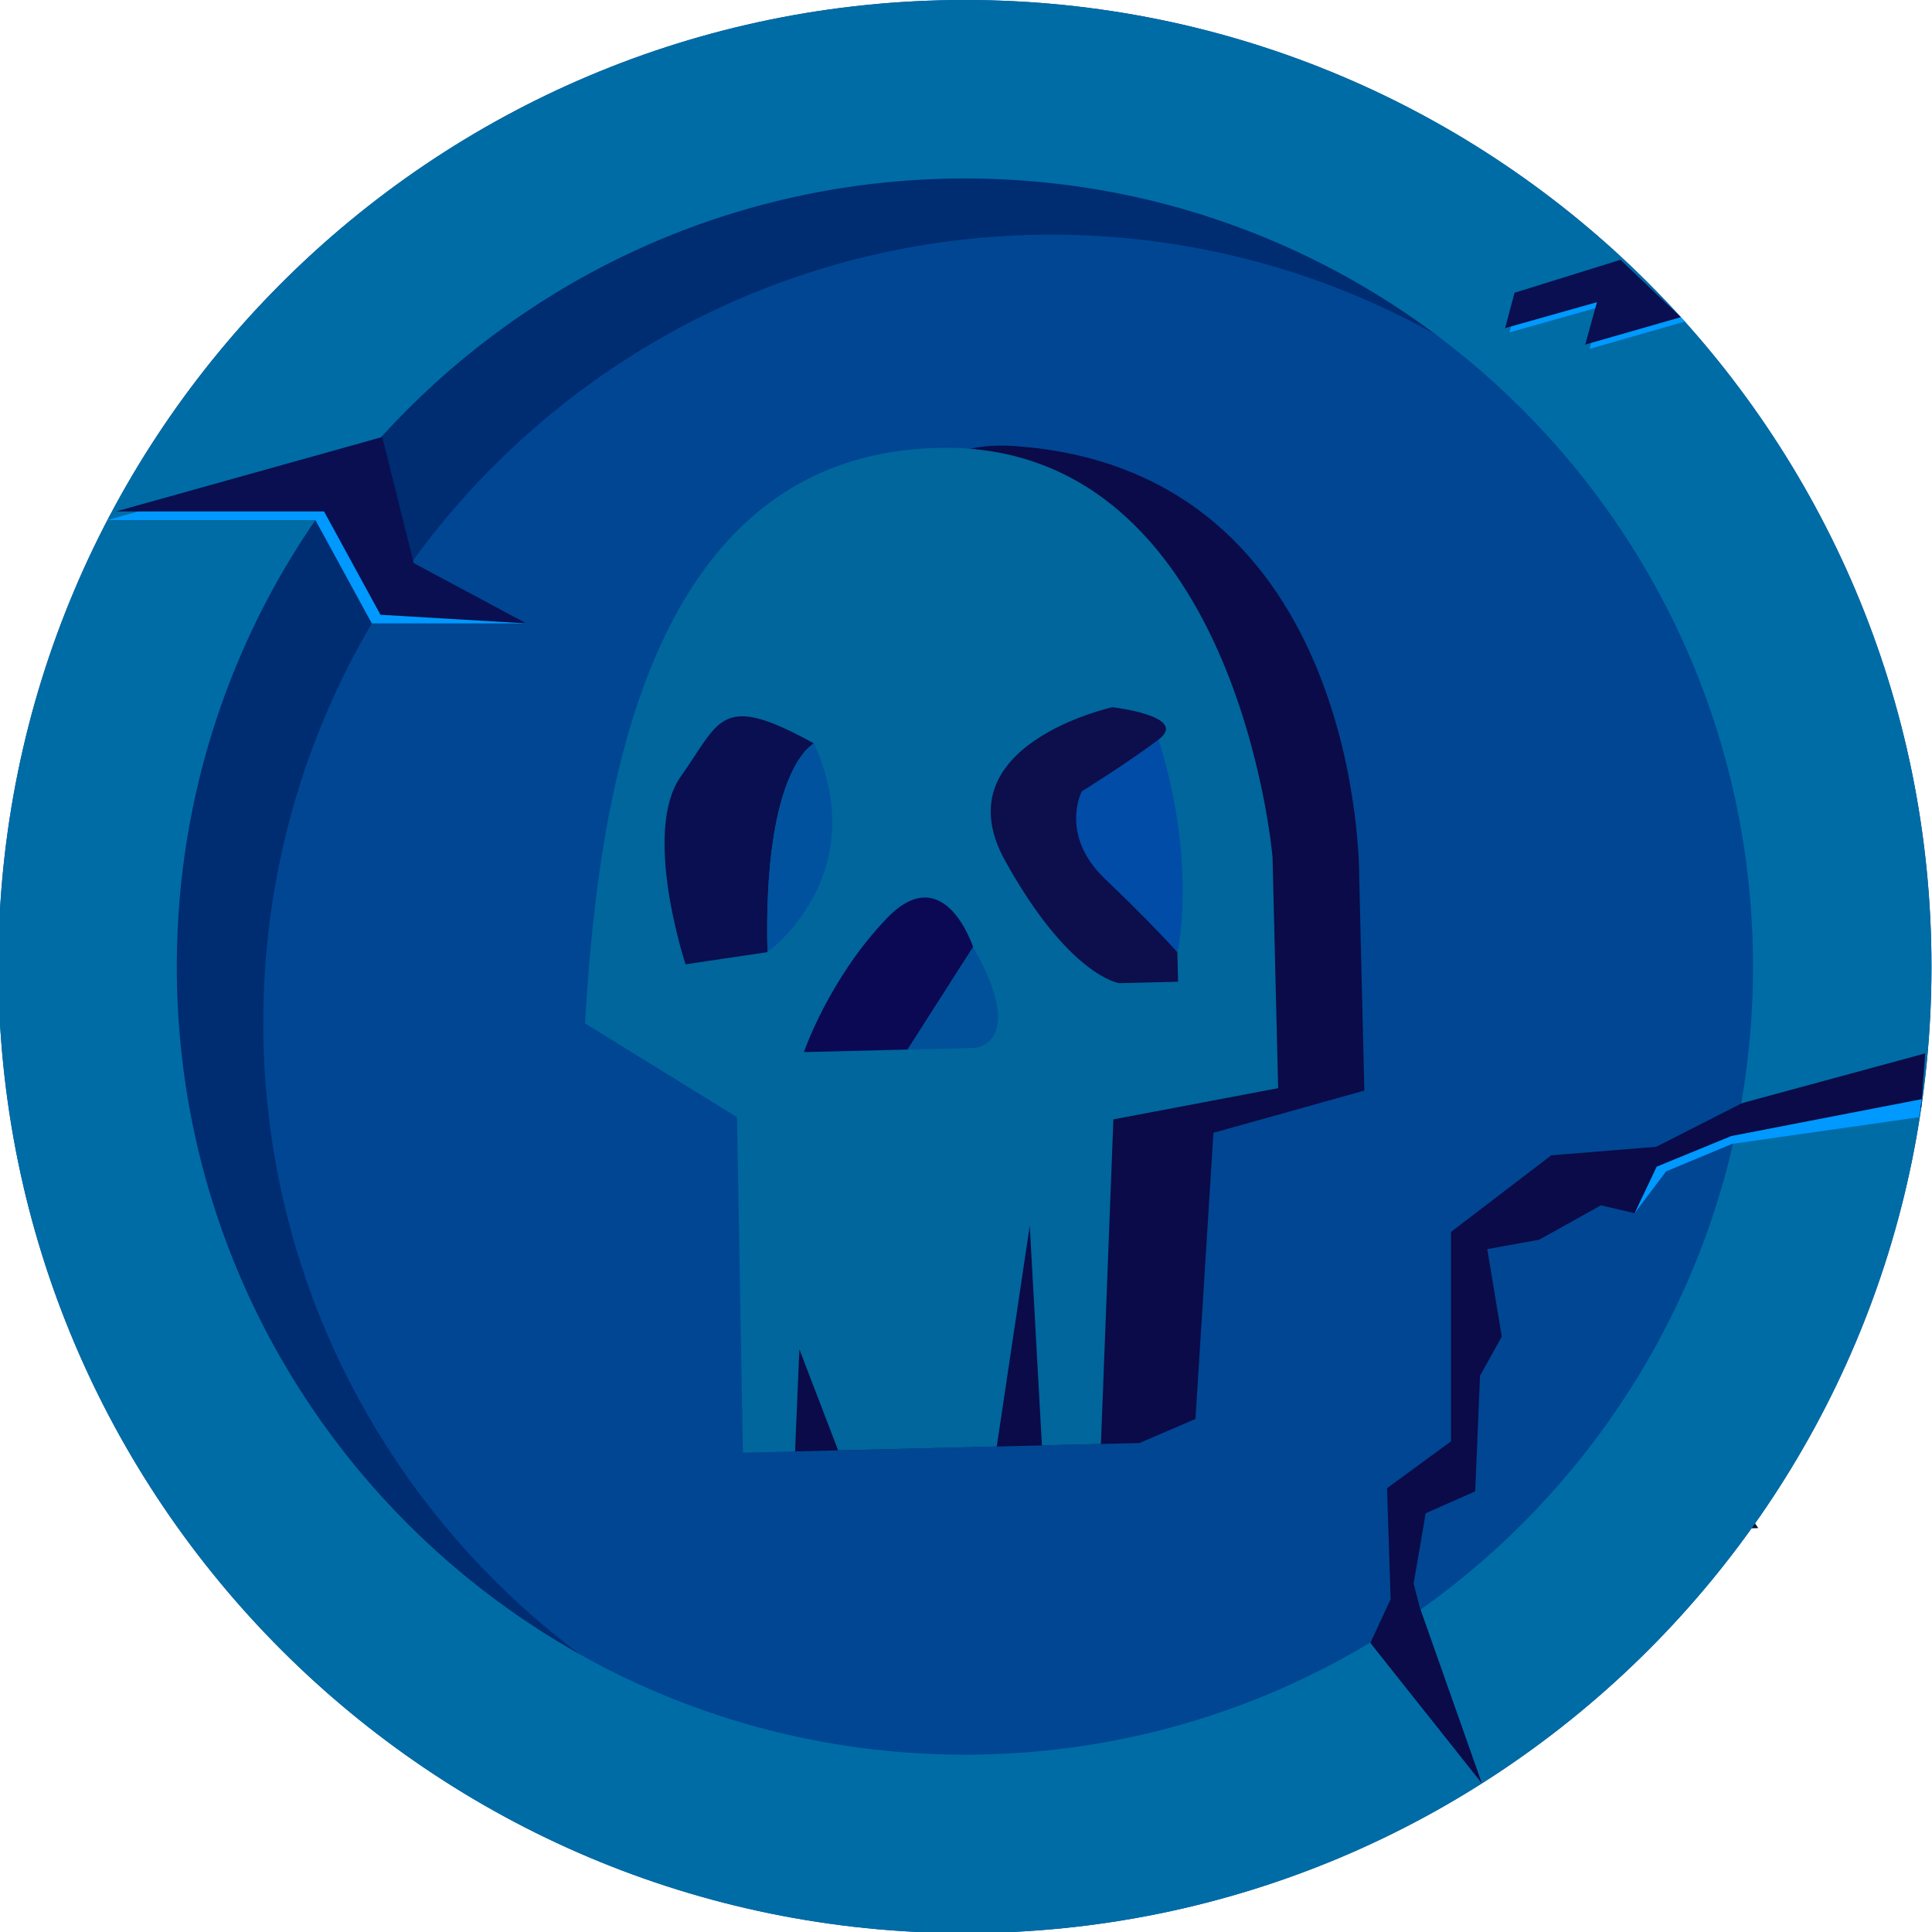
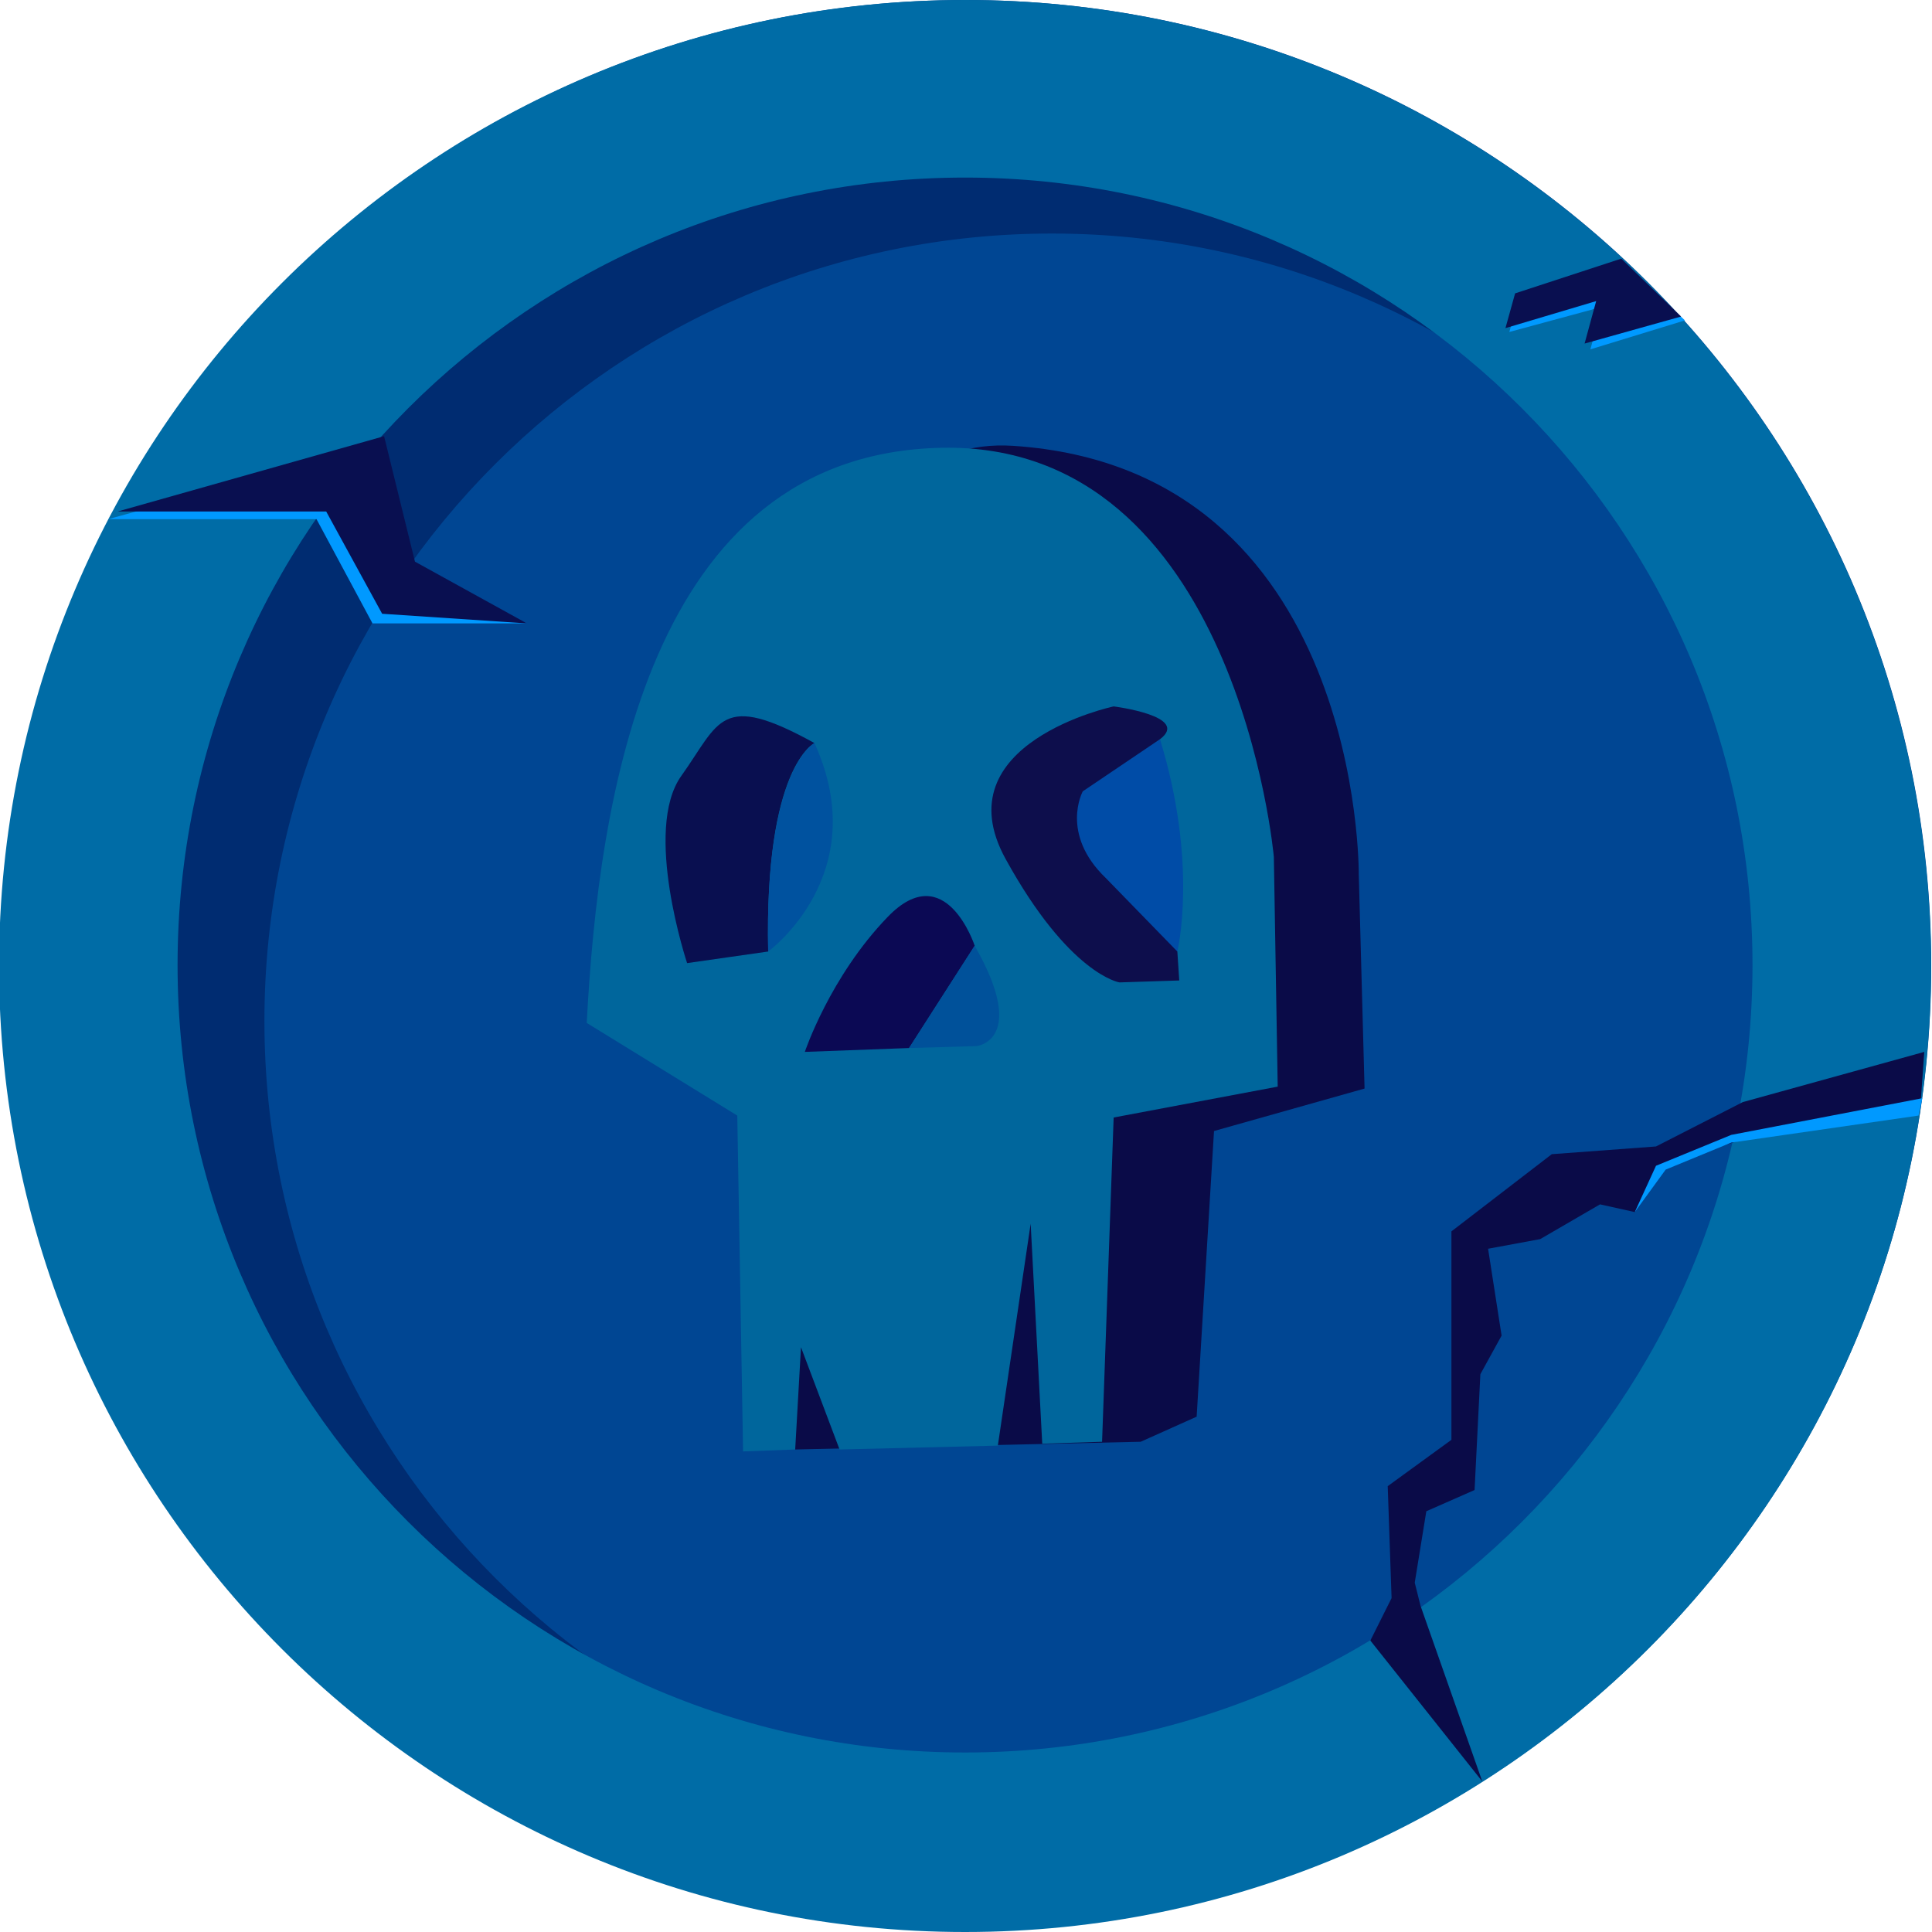
- <svg xmlns="http://www.w3.org/2000/svg" viewBox="0 0 1000 1000">
-   <polygon points="746.03 596.54 743.65 653.19 733.5 653.43 735.55 593.18 746.03 596.54" style="fill:#0e0943" />
-   <polygon points="798.2 515.71 782.7 496.28 750.95 503.6 752.03 510 760.14 512.25 787.22 511.79 798.2 515.71" style="fill:#050b3e" />
-   <path d="M817.35,542l15.6-1a64.83,64.83,0,0,0-11.47-37C809,486.11,786.17,484.21,779,484.83,779,484.83,815.05,509,817.35,542Z" style="fill:#141366" />
-   <path d="M744.3,593.34l15.46-1.64,24.7-13.81L808,559.06l1.39-11.53L808,534.13s-7.23-20.84-25.35-20-36.09,27.07-36.09,27.07Z" style="fill:#004999" />
-   <polygon points="783.5 486.1 783.5 474.43 771.18 473.87 767.61 473.87 767.65 484.35 783.5 486.1" style="fill:#0056a2" />
-   <polygon points="767.35 473.72 767.61 474.12 783.5 474.43 783.5 486.1 794.94 486.94 794.41 476.76 785.28 473.51 767.35 473.72" style="fill:#050b3e" />
-   <polygon points="804.8 476.76 794.41 476.76 785.28 473.51 795.88 473.51 804.8 476.76" style="fill:#17193d" />
-   <polygon points="804.8 476.76 804.8 463.92 798.82 462.59 796.3 466.16 795.88 473.51 804.8 476.76" style="fill:#12053e" />
-   <polygon points="784.86 461.78 784.86 450.1 789.8 452.73 790.14 462.09 784.86 461.78" style="fill:#130b5a" />
-   <polygon points="784.86 450.1 771.01 450.1 769.96 460.91 784.86 461.78 784.86 450.1" style="fill:#006ca9" />
-   <polygon points="795.88 473.51 756.21 474.03 755.77 460.89 775.1 462.59 794.1 462.59 796.3 466.16 795.88 473.51" style="fill:#006ca6" />
-   <polygon points="798.82 462.59 796.3 466.16 794.1 462.59 775.1 462.59 768.07 462.59 755.77 460.89 770.09 460 769.96 460.91 798.82 462.59" style="fill:#009cff" />
-   <path d="M765.85,573l17.45-.43,2.84-1.21.91-14.5,7.64-2.14-.26-10.9s.18-20.56-17.53-21.74S765.85,573,765.85,573Z" style="fill:#0a0b48" />
-   <path d="M781.35,572.57l.63-16.44,8.35-1.58L790,542.84s-1.77-21-16.81-20.72-17.37,18-18,29.15l7.69,4.75.3,17,2.64-.06.22-5.17,2,5.12,8-.2,1.68-11.18.61,11.12Z" style="fill:#00669c" />
-   <path d="M766.82,537.09s-2.59,1.21-2.36,10.57l-4.15.62s-2.23-6.72-.23-9.53S762,534.45,766.82,537.09Z" style="fill:#090f50" />
-   <path d="M764.46,547.66a8.5,8.5,0,0,0,2.36-10.57S764.23,538.42,764.46,547.66Z" style="fill:#00529f" />
-   <path d="M766.31,552.72l5.25-.12,3.32-5.2s-1.46-4.5-4.39-1.44A20.64,20.64,0,0,0,766.31,552.72Z" style="fill:#0b0954" />
-   <path d="M771.56,552.6l3.44-.09s2.64-.28-.12-5.11Z" style="fill:#00519a" />
-   <path d="M785.22,547.67s1-4.39-1-10.77l-5.88,3.7.53,3.09Z" style="fill:#004ca7" />
-   <path d="M746.59,541.15l12.31-27.5-9.32-2.48s-10.47,10.52-10.83,24.08Z" style="fill:#0f0440" />
-   <path d="M746.59,541.15s17.1-25,37.36-27.09c0,0,16.31.28,23.45,20.09,0,0-3.62-26-31.19-28.75C776.21,505.4,756.73,500.47,746.59,541.15Z" style="fill:#002c71" />
-   <path d="M785.26,549.16l-3,.07s-2.53-.34-5.78-6.2,5.44-7.77,5.44-7.77,3.92.45,2.34,1.64-3.89,2.62-3.89,2.62-1.16,2.21,1.19,4.45,3.65,3.7,3.65,3.7Z" style="fill:#0d0e4c" />
-   <path d="M807.75,548.61l9.6-6.58s-2.17-53.55-42.84-57.84S726,546,726,546L723,593.86,733.47,592l4-29.84,1.3-26.91s4.68-34,32.77-33.76S811,536.24,807.75,548.61Z" style="fill:#006ca6" />
-   <polygon points="735.99 591.71 744.3 593.34 746.59 541.15 738.75 535.25 735.99 591.71" style="fill:#0f0b47" />
-   <polygon points="735.99 591.71 737.45 562.16 733.11 592 735.99 591.71" style="fill:#0052b7" />
-   <polygon points="766.36 518.5 761.06 511.31 751.84 508.88 746.14 503.95 749.58 511.17 758.9 513.65 766.36 518.5" style="fill:#17193d" />
-   <polygon points="758.9 513.65 749.58 511.17 749.14 510.24 758.9 513.65" style="fill:#002c71" />
-   <path d="M742.92,499.55s1.43-1.91,2.82-3.48,2.82-2.93,2.82-2.93l-2.36,4Z" style="fill:#09f" />
-   <path d="M757.89,486.75s4.84-3.39,14.3-2.73c10.63.74,13.63,2.93,13.89,3s-14.62-1.92-14.62-1.92l-.81,2.17-14.23.18Z" style="fill:#09f" />
-   <path d="M797.68,494.4l6.1,13.77,4.73.7A48.17,48.17,0,0,0,797.68,494.4Z" style="fill:#09f" />
-   <polygon points="811.97 516.81 811.41 519.7 814.31 524.07 814.22 520.41 811.97 516.81" style="fill:#09f" />
-   <polygon points="806.23 563.37 780.32 585.2 743.56 596.6 744.58 638.52 805.13 656.08 807.3 638.97 806.23 563.37" style="fill:#004693" />
-   <polygon points="811.85 655.92 804.56 632.67 805.13 656.08 811.85 655.92" style="fill:#00225d" />
-   <path d="M819.76,655.72l-7.91.2-4.77-15.22-.85-77.33,3.29-2.66,6.91-13.61,1.72,42.34s-.09,31.53-3,39l3.16,16.63Z" style="fill:#005294" />
-   <polygon points="823.72 634.27 818.28 584.27 815.14 628.45 819.53 635.4 823.72 634.27" style="fill:#0f0910" />
-   <polygon points="818.3 645.08 819.76 655.73 839.05 655.25 833.02 549.63 816.42 547.1 818.3 645.08" style="fill:#0b0846" />
-   <polygon points="833.02 549.63 830.3 544.01 826.13 545.83 816.42 547.1 833.02 549.63" style="fill:#001a71" />
-   <polygon points="806.23 563.37 807.3 638.97 742.46 622.12 743.56 596.6 780.32 585.2 806.23 563.37" style="fill:none" />
-   <polygon points="806.23 563.37 780.32 585.2 743.56 596.6 743.51 594.71 759.57 591.41 779.02 581.61 806.23 563.37" style="fill:#005fd0" />
-   <polygon points="761.92 590.23 783.57 577.19 807.5 558.95 807.76 548.35 816.3 542.05 832.95 541.01 830.3 544.01 826.13 545.83 816.42 547.1 809.52 560.71 806.23 563.37 779.02 581.61 761.92 590.23" style="fill:#000d3d" />
-   <polygon points="759.28 591.19 744.51 593.1 735.93 591.27 722.95 593.86 723.39 599.68 735.55 593.18 743.54 595.74 759.28 591.19" style="fill:#000d3d" />
-   <polygon points="735.55 593.18 734.3 654.88 717.86 655.28 718.28 601.87 735.55 593.18" style="fill:#004792" />
-   <polygon points="735.55 593.18 735.58 594.4 718.28 602.63 718.25 601.08 735.55 593.18" style="fill:#005d86" />
-   <polygon points="823.72 634.27 818.3 645.08 815.14 628.45 819.53 635.4 823.72 634.27" style="fill:#004e92" />
-   <polygon points="849.19 652.84 715.92 653.53 814.83 685.03 849.19 652.84" style="fill:#0090cf" />
-   <polygon points="808.96 656.24 814.83 685.03 698.45 687.88 704.48 652.58 755.92 656.84 808.96 656.24" style="fill:#004f95" />
-   <ellipse cx="768.09" cy="682.01" rx="19.32" ry="37.74" transform="translate(-109.21 1216.28) rotate(-72.94)" style="fill:#025593" />
-   <polygon points="658.24 762.59 660.13 769.43 534.81 774.61 540.47 765.46 659.89 759.76 658.24 762.59" style="fill:#005290" />
-   <polygon points="660.13 769.43 645.32 798.04 910.08 790.95 895.27 769.21 660.13 769.43" style="fill:#001448" />
-   <path d="M513.69,792.87l131.63,5.18,26.81-16.85-12,2.36,10.09-9.9-10.58,4.05.49-8.28-78.51,1.92,10.18-3-23.68.58S532,764.52,513.69,792.87Z" style="fill:#003a71" />
-   <polygon points="892.19 758.18 742.51 757.09 742.82 769.76 895.27 769.21 892.19 758.18" style="fill:#0b0036" />
-   <polygon points="887.83 748.72 754.21 751.97 742.51 757.09 892.19 758.18 887.83 748.72" style="fill:#003b7e" />
-   <polygon points="658.87 717.78 662.51 754.21 887.83 748.72 893.91 713.42 658.87 717.78" style="fill:#100a53" />
-   <ellipse cx="724.45" cy="739.44" rx="37.74" ry="19.32" transform="translate(-300.53 594.46) rotate(-37.54)" style="fill:#0b094f" />
-   <ellipse cx="819.22" cy="730.92" rx="28.7" ry="11.66" transform="translate(-174.48 264.1) rotate(-16.58)" style="fill:#0b094f" />
-   <polygon points="734.6 757.28 659.89 759.76 658.24 762.59 660.13 769.43 734.9 769.73 734.6 757.28" style="fill:#000329" />
-   <polygon points="658.87 717.78 662.51 754.21 550.26 756.95 545.58 720.55 658.87 717.78" style="fill:#005d9d" />
-   <ellipse cx="607.18" cy="730.56" rx="16.46" ry="32.16" transform="translate(-334.23 603.55) rotate(-42.59)" style="fill:#026196" />
-   <polygon points="898.21 705.44 769.56 707.1 658.66 709.17 540.76 706.54 545.58 720.55 895.25 713.88 898.21 705.44" style="fill:#0b043c" />
-   <polygon points="773.97 704.98 769.89 707.25 657.47 709.99 540.76 706.54 773.97 704.98" style="fill:#00669f" />
-   <polygon points="653.74 705.78 656.65 697.51 894.63 698.53 898.21 705.44 769.89 707.25 653.74 705.78" style="fill:#110952" />
-   <polygon points="740.08 699.58 733.15 698.07 730.42 685.03 737.57 681.41 799.63 683.34 740.08 699.58" style="fill:#0091d6" />
-   <polygon points="656.65 697.51 545.13 701.95 540.76 706.54 653.74 705.78 656.65 697.51" style="fill:#003d81" />
-   <polygon points="822.35 698.83 819.18 684.93 818.05 682.89 739.72 684.8 740.08 699.58 822.35 698.83" style="fill:#004489" />
-   <polygon points="788.96 683.01 769.89 678.9 754.67 668.59 764.94 680.74 788.96 683.01" style="fill:#01002b" />
-   <polygon points="814.79 683.26 811.96 656.68 849.19 652.84 851.52 662.78 852.41 698.93 822.38 698.71 814.79 683.26" style="fill:#0e0337" />
-   <polygon points="687.1 697.73 689.44 686.03 730.42 685.03 733.15 698.07 687.1 697.73" style="fill:#00619f" />
-   <polygon points="659.89 759.76 662.51 754.21 660.72 736.45 658.03 754.32 550.26 756.95 540.47 765.46 659.89 759.76" style="fill:#0091d4" />
-   <polygon points="742.82 769.76 742.51 757.09 754.11 752.32 756.01 745.39 734.6 757.28 734.9 769.73 742.82 769.76" style="fill:#00010e" />
-   <polygon points="662.51 754.21 659.89 759.76 734.6 757.28 743.7 752.22 662.51 754.21" style="fill:#005894" />
-   <polygon points="817.54 680.8 821.68 697.58 814.14 682.64 817.54 680.8" style="fill:#008ed5" />
-   <polygon points="892.66 720.79 659.72 726.32 658.87 717.78 895.25 713.88 892.66 720.79" style="fill:#0b094f" />
-   <polygon points="659.72 726.32 545.58 720.55 658.87 717.78 659.72 726.32" style="fill:#003a71" />
-   <polygon points="805.91 654.98 804.93 614.81 799.96 618.14 800.86 655.1 805.91 654.98" style="fill:#040330" />
-   <path d="M800,618.14s-5.89-6-62.12-4l-.53,34.46,14.11,4.25,49.44,2.24Z" style="fill:#006ba7" />
-   <polygon points="751.42 652.86 736.27 653.23 737.31 648.61 751.42 652.86" style="fill:#003b7a" />
-   <path d="M804.93,614.81l-5,3.33s-10-5.95-62.12-4l3.39-2.38S772.83,607.55,804.93,614.81Z" style="fill:#0096d7" />
-   <polygon points="800.76 651.07 747.04 651.55 735.54 653.38 759.43 653.46 800.86 655.1 800.76 651.07" style="fill:#046b99" />
-   <polygon points="848.9 779.16 856.42 787.88 861.17 783.31 868.3 792.07 889.04 791.44 860.58 778.87 856.26 781.43 848.9 779.16" style="fill:#0b0036" />
-   <path d="M754.09,641.25c.32-1.23.6-2.39.83-3.49s.43-2.13.57-3.11.29-2.21.37-3.25.13-2,.17-2.95V628a4.77,4.77,0,0,0,1.24-.3,8.36,8.36,0,0,0,1.39-.68c-.33,1.18-.6,2.25-.82,3.24s-.39,1.87-.51,2.68l-.06.4c0,.12,0,.26,0,.4s0,.32-.05.51,0,.43-.08.72l.17.11a5,5,0,0,0,2.1.64,3.8,3.8,0,0,0,1.3-.2,4.27,4.27,0,0,0,1.18-.61,3.85,3.85,0,0,0,1-1,5.27,5.27,0,0,0,.62-1.38q.12-.43.21-.81c.06-.26.11-.5.14-.72a6,6,0,0,0,.07-1.19,6.5,6.5,0,0,0-.12-1.1,6.06,6.06,0,0,0-.27-1,5.18,5.18,0,0,0-.36-.78,2.56,2.56,0,0,0-.49-.58,3.3,3.3,0,0,0-.72-.51,4.43,4.43,0,0,0-.91-.36,4.78,4.78,0,0,0-1.1-.17,4.32,4.32,0,0,0-1.1.11,6.63,6.63,0,0,0-1.2.38,10.57,10.57,0,0,0-1.26.63,11.88,11.88,0,0,0-1.26.87l1.12-3.15,1.24-.52a4.41,4.41,0,0,1,.46-.19c.62-.17,1.14-.3,1.56-.37a4.84,4.84,0,0,1,1-.1,4.22,4.22,0,0,1,1,.18,5.71,5.71,0,0,1,1.13.48,5.89,5.89,0,0,1,1.09.75,5.41,5.41,0,0,1,.91,1,6.08,6.08,0,0,1,.56,1.08,8.28,8.28,0,0,1,.37,1.28,8,8,0,0,1,.15,1.41,7.26,7.26,0,0,1-.09,1.47,12.13,12.13,0,0,1-.29,1.3,8.63,8.63,0,0,1-.51,1.29,6.91,6.91,0,0,1-.81,1.29,7.07,7.07,0,0,1-1.2,1.18,1.61,1.61,0,0,1-.29.21h0a25.83,25.83,0,0,0,.8,2.55,15.26,15.26,0,0,0,1,2.06,4.79,4.79,0,0,0-1.23.3,8,8,0,0,0-1.39.68,36.21,36.21,0,0,0-.72-4.91l-.23,0-.31,0-.39,0h-.4a6.6,6.6,0,0,1-1.26-.18,10.71,10.71,0,0,1-1.21-.4l-.14,0-.24,2.58a7.14,7.14,0,0,0,0,1.23l0,.28a5.29,5.29,0,0,0-.86.15,3.83,3.83,0,0,0-.72.27,4.61,4.61,0,0,0-.59.31Z" style="fill:#0096d7" />
-   <path d="M766.63,641.76a75.61,75.61,0,0,0,1.62-8.12c.06-.45.12-.88.18-1.31q.71-5.31.74-7.38v-.42a6.12,6.12,0,0,0,2.55-.93l.07-.05a70.62,70.62,0,0,0-1.67,8.32l-.06.43a58.48,58.48,0,0,0-.82,8v.44A4.79,4.79,0,0,0,768,641,6.17,6.17,0,0,0,766.63,641.76Z" style="fill:#0096d7" />
-   <path d="M772.51,642c.33-1.23.61-2.4.84-3.49s.42-2.14.57-3.11c.16-1.13.29-2.22.36-3.25s.14-2,.18-2.95v-.41a4.77,4.77,0,0,0,1.24-.3,8.72,8.72,0,0,0,1.38-.68c-.32,1.17-.59,2.25-.81,3.23s-.39,1.88-.51,2.69l-.06.4a4,4,0,0,0-.05.4c0,.14,0,.31-.06.51s0,.43-.07.71l.17.12a5,5,0,0,0,2.1.64,3.79,3.79,0,0,0,1.3-.18,4.09,4.09,0,0,0,2.12-1.64,5.46,5.46,0,0,0,.64-1.38c.08-.29.15-.56.21-.82a7,7,0,0,0,.14-.72,6.73,6.73,0,0,0,.07-1.18,9,9,0,0,0-.12-1.1,6.51,6.51,0,0,0-.27-1,5,5,0,0,0-.36-.77,2.61,2.61,0,0,0-.49-.58,3.87,3.87,0,0,0-.72-.51,4.68,4.68,0,0,0-.91-.37,4.79,4.79,0,0,0-1.11-.16,3.84,3.84,0,0,0-1.09.11,6.63,6.63,0,0,0-1.2.38,10.57,10.57,0,0,0-1.26.63,11.24,11.24,0,0,0-1.26.86L774.6,625l1.24-.52.46-.19c.61-.17,1.13-.29,1.56-.37a5.35,5.35,0,0,1,1-.09,4.22,4.22,0,0,1,1,.18,6.31,6.31,0,0,1,1.13.47,7,7,0,0,1,1.08.75,5.14,5.14,0,0,1,.91,1,5.49,5.49,0,0,1,.56,1.08,7.07,7.07,0,0,1,.37,1.28,7.15,7.15,0,0,1,.16,1.4,9.18,9.18,0,0,1-.1,1.54,9.3,9.3,0,0,1-.3,1.25,11.87,11.87,0,0,1-.55,1.37,6.28,6.28,0,0,1-.83,1.31,6.56,6.56,0,0,1-1.14,1.09,4.92,4.92,0,0,1-1.44.75,4.84,4.84,0,0,1-1.78.23,6.38,6.38,0,0,1-1.25-.18,9,9,0,0,1-1.21-.39l-.14-.05q-.17,1.64-.24,2.58a7.7,7.7,0,0,0,0,1.24l0,.28a5.29,5.29,0,0,0-.86.15,4.21,4.21,0,0,0-.71.25,4.61,4.61,0,0,0-.59.31C772.81,641.8,772.65,641.91,772.51,642Z" style="fill:#0096d7" />
-   <path d="M753.86,640.89c.32-1.23.6-2.39.84-3.49s.42-2.13.56-3.11.29-2.21.37-3.24.13-2,.17-2.95v-.42a5.21,5.21,0,0,0,1.23-.29,9.76,9.76,0,0,0,1.39-.68c-.33,1.17-.6,2.25-.82,3.23s-.39,1.88-.51,2.69l-.06.4c0,.12,0,.25,0,.4s0,.31,0,.51-.05.43-.08.71l.17.12a5,5,0,0,0,2.1.63,3.76,3.76,0,0,0,1.3-.19,4.36,4.36,0,0,0,1.19-.62,4,4,0,0,0,1-1,5.13,5.13,0,0,0,.62-1.38c.09-.28.16-.56.22-.81s.1-.49.14-.72a5.91,5.91,0,0,0,.06-1.18,6.51,6.51,0,0,0-.12-1.11,6.08,6.08,0,0,0-.26-1,7.14,7.14,0,0,0-.37-.78,2.56,2.56,0,0,0-.49-.58,3.88,3.88,0,0,0-.71-.5,4.77,4.77,0,0,0-.92-.37,5.28,5.28,0,0,0-1.1-.17,4.74,4.74,0,0,0-1.09.11,8.05,8.05,0,0,0-1.21.39,9.76,9.76,0,0,0-1.25.63,10.92,10.92,0,0,0-1.27.86l1.13-3.15,1.23-.52.46-.19c.62-.17,1.14-.29,1.56-.37a5.59,5.59,0,0,1,1-.1,4.63,4.63,0,0,1,1,.19,5.42,5.42,0,0,1,1.13.47,7.05,7.05,0,0,1,1.09.75,5.14,5.14,0,0,1,.91,1,5.76,5.76,0,0,1,.56,1.08,7.2,7.2,0,0,1,.37,1.27,8.31,8.31,0,0,1,.07,2.88,9.78,9.78,0,0,1-.3,1.3,9.19,9.19,0,0,1-.51,1.3,7.18,7.18,0,0,1-.81,1.28,7.44,7.44,0,0,1-1.19,1.19l-.3.21h0a24.88,24.88,0,0,0,.8,2.55,14,14,0,0,0,.95,2.05,4.77,4.77,0,0,0-1.24.3,10.3,10.3,0,0,0-1.39.68,36,36,0,0,0-.72-4.9l-.23,0-.31,0-.39,0h-.4a6.6,6.6,0,0,1-1.26-.18,8.44,8.44,0,0,1-1.2-.4l-.14,0c-.11,1.08-.19,2-.25,2.58a7.27,7.27,0,0,0,0,1.24l0,.28a5.42,5.42,0,0,0-.87.15,3.82,3.82,0,0,0-.72.26c-.22.1-.41.21-.59.31Z" style="fill:#0e0943" />
-   <path d="M766.4,641.41a73.44,73.44,0,0,0,1.62-8.13c.07-.44.13-.88.18-1.31q.7-5.31.74-7.38v-.41a6.29,6.29,0,0,0,2.55-.94l.07,0a71.84,71.84,0,0,0-1.67,8.32l-.06.42a60.19,60.19,0,0,0-.82,8l0,.44a5.2,5.2,0,0,0-1.25.29A5.76,5.76,0,0,0,766.4,641.41Z" style="fill:#0e0943" />
-   <path d="M772.28,641.65c.33-1.23.61-2.39.84-3.49s.43-2.13.57-3.11.29-2.21.37-3.25.13-2,.17-2.95v-.41a4.77,4.77,0,0,0,1.24-.3,7.94,7.94,0,0,0,1.38-.68c-.32,1.18-.59,2.25-.81,3.24s-.39,1.87-.51,2.68l-.06.4c0,.12,0,.26-.05.4s0,.32,0,.51,0,.43-.08.72l.17.11a5,5,0,0,0,2.1.64,3.56,3.56,0,0,0,1.3-.18,3.87,3.87,0,0,0,2.12-1.64,4.87,4.87,0,0,0,.64-1.38q.12-.44.21-.81c.06-.26.11-.5.14-.72a6,6,0,0,0,.07-1.19,7.71,7.71,0,0,0-.12-1.1,6.06,6.06,0,0,0-.27-1,5.18,5.18,0,0,0-.36-.78,2.85,2.85,0,0,0-.49-.58,3.18,3.18,0,0,0-.72-.5,4.13,4.13,0,0,0-.91-.37,4.78,4.78,0,0,0-1.1-.17,4.32,4.32,0,0,0-1.1.11,6.63,6.63,0,0,0-1.2.38,10.57,10.57,0,0,0-1.26.63,10.94,10.94,0,0,0-1.26.87l1.12-3.15,1.24-.52a4.41,4.41,0,0,1,.46-.19c.62-.17,1.14-.3,1.56-.37a4.79,4.79,0,0,1,1-.1,4.22,4.22,0,0,1,1,.18,5.71,5.71,0,0,1,1.13.48,5.89,5.89,0,0,1,1.09.75,4.81,4.81,0,0,1,1.46,2.08,7.32,7.32,0,0,1,.38,1.28,8.63,8.63,0,0,1,0,2.94,9,9,0,0,1-.3,1.25,11.77,11.77,0,0,1-.54,1.37,6.33,6.33,0,0,1-.84,1.31,6.21,6.21,0,0,1-1.14,1.09,5,5,0,0,1-1.43.75,4.86,4.86,0,0,1-1.78.24,6.6,6.6,0,0,1-1.26-.18,10.71,10.71,0,0,1-1.21-.4l-.14,0q-.17,1.62-.24,2.58a7.15,7.15,0,0,0,0,1.23l0,.28a5.29,5.29,0,0,0-.86.15,5.88,5.88,0,0,0-.71.25,5.39,5.39,0,0,0-.59.31Z" style="fill:#0e0943" />
-   <circle cx="499.44" cy="500.29" r="500.29" style="fill:#004693" />
-   <path d="M544.19,29.09c-276.31,0-500.29,224-500.29,500.29S207.47,980.45,483.77,980.45,978.71,805.69,978.71,529.38,820.49,29.09,544.19,29.09Zm0,908.22c-225.29,0-407.93-182.64-407.93-407.93S318.9,121.46,544.19,121.46,952.12,304.09,952.12,529.38,769.48,937.31,544.19,937.31Z" style="fill:#002c71" />
-   <path d="M499.44,0C223.13,0-.86,224-.86,500.29s224,500.3,500.3,500.3,500.29-224,500.29-500.3S775.74,0,499.44,0Zm0,908.22c-225.3,0-407.93-182.63-407.93-407.93S274.14,92.37,499.44,92.37,907.36,275,907.36,500.29,724.73,908.22,499.44,908.22Z" style="fill:#006ca6" />
-   <path d="M411.47,751.25l178.3-4.35,29-12.45,9.3-148.11,78.1-21.86L703.5,453s1.91-210.16-179.14-222.17S411.47,751.25,411.47,751.25Z" style="fill:#0a0b48" />
-   <path d="M569.83,747.39l6.46-168,85.29-16.16-2.92-119.65S640.52,229.22,486.82,231.8s-177.44,183.91-184,297.92l78.65,48.55,3.06,173.64,27-.66,2.23-52.87,20.06,52.33,82.11-2L533,634.43l6.29,113.7Z" style="fill:#00669c" />
-   <path d="M421.31,384.81s-26.43,12.36-24.07,108l-42.39,6.32s-22.81-68.7-2.38-97.37S372.53,357.83,421.31,384.81Z" style="fill:#090f50" />
-   <path d="M397.24,492.79s55.08-39.49,24.07-108C421.31,384.81,394.91,398.34,397.24,492.79Z" style="fill:#00529f" />
-   <path d="M416.1,544.56l53.68-1.31,33.91-53.06s-14.92-46-44.81-14.75S416.1,544.56,416.1,544.56Z" style="fill:#0b0954" />
-   <path d="M469.78,543.25l35.19-.86s26.92-2.92-1.28-52.2Z" style="fill:#00519a" />
-   <path d="M609.4,492.89S620,448,599.67,382.8l-60.11,37.85L545,452.21Z" style="fill:#004ca7" />
-   <path d="M609.77,508.14l-30.5.75s-25.91-3.55-59.06-63.45,55.57-79.38,55.57-79.38,40,4.61,23.89,16.74-39.73,26.79-39.73,26.79-11.89,22.59,12.15,45.48,37.31,37.82,37.31,37.82Z" style="fill:#0d0e4c" />
-   <polygon points="767.03 923.08 709.3 850.39 719.8 827.74 717.93 770.3 751.06 746.03 751.06 637.63 802.95 597.99 857.26 593.58 901.78 570.95 996.47 545.23 994.43 573.33 899.84 590.71 861.63 602.84 846.08 627.92 828.58 623.88 796.7 641.67 769.81 646.53 777.32 691.83 766.06 712.05 763.56 771.92 737.93 783.25 731.68 819.65 734.81 831.78 767.03 923.08" style="fill:#0a0b48" />
-   <polygon points="994.75 568.91 896.09 588.02 857.48 603.87 846.08 627.92 862.36 606.31 896.5 592.08 993.22 578.27 994.75 568.91" style="fill:#09f" />
-   <polygon points="55.61 269.19 163.25 269.19 192.45 322.67 272.45 322.67 209.63 295.93 193.35 230.67 55.61 269.19" style="fill:#09f" />
-   <polygon points="60.09 264.71 167.72 264.71 196.93 318.2 272.45 322.67 214.1 291.46 197.82 226.2 60.09 264.71" style="fill:#090f50" />
-   <polygon points="841.02 136.7 872.23 166.4 822.73 180.59 828.83 158.65 781.28 172.06 786.16 153.77 841.02 136.7" style="fill:#09f" />
-   <polygon points="838.78 134.46 869.99 164.16 820.5 178.36 826.59 156.41 779.04 169.82 783.92 151.53 838.78 134.46" style="fill:#090f50" />
+ <svg xmlns="http://www.w3.org/2000/svg" viewBox="0 0 1001 1001">
+   <circle cx="500.3" cy="500.3" r="500.3" fill="#004693" />
+   <path fill="#002c71" d="M545 29C269 29 45 253 45 529s163 451 440 451 495-174 495-451S821 29 545 29Zm0 908a408 408 0 1 1 0-816 408 408 0 0 1 0 816Z" />
+   <path fill="#006ca6" d="M500 0a500 500 0 1 0 0 1001A500 500 0 0 0 500 0Zm0 908a408 408 0 1 1 0-816 408 408 0 0 1 0 816Z" />
+   <path fill="#0a0b48" d="m412 751 179-4 29-13 9-148 78-22-3-111s2-210-179-222-113 520-113 520Z" />
+   <path fill="#00669c" d="m571 747 6-168 85-16-2-119s-19-215-172-212-178 184-184 298l78 48 3 174 27-1 3-53 20 53 82-2 17-115 6 114Z" />
+   <path fill="#090f50" d="M422 385s-26 12-24 108l-42 6s-23-69-3-97 20-44 69-17Z" />
+   <path fill="#00529f" d="M398 493s55-40 24-108c0 0-26 13-24 108Z" />
+   <path fill="#0b0954" d="m417 545 54-2 34-53s-15-46-45-15-43 70-43 70Z" />
+   <path fill="#00519a" d="m471 543 35-1s27-3-1-52Z" />
+   <path fill="#004ca7" d="M610 493s11-45-9-110l-61 38 6 31Z" />
+   <path fill="#0d0e4c" d="m611 508-31 1s-26-4-59-64 56-79 56-79 40 5 24 17l-40 27s-12 22 12 45l37 38Z" />
+   <path fill="#0a0b48" d="m768 923-58-73 11-22-2-58 33-24V638l52-40 54-4 45-23 94-26-2 28-94 18-39 12-15 25-18-4-31 18-27 5 7 45-11 20-3 60-25 11-6 37 3 12 32 91z" />
+   <path fill="#09f" d="m996 569-99 19-39 16-11 24 16-22 34-14 97-14 2-9zM56 269h108l29 54h80l-63-27-16-65-138 38z" />
+   <path fill="#090f50" d="M61 265h108l29 53 75 5-58-32-16-65-138 39z" />
+   <path fill="#09f" d="m842 137 31 29-49 15 6-22-48 13 5-18 55-17z" />
+   <path fill="#090f50" d="m840 134 31 30-50 14 6-22-47 14 5-18 55-18z" />
</svg>
